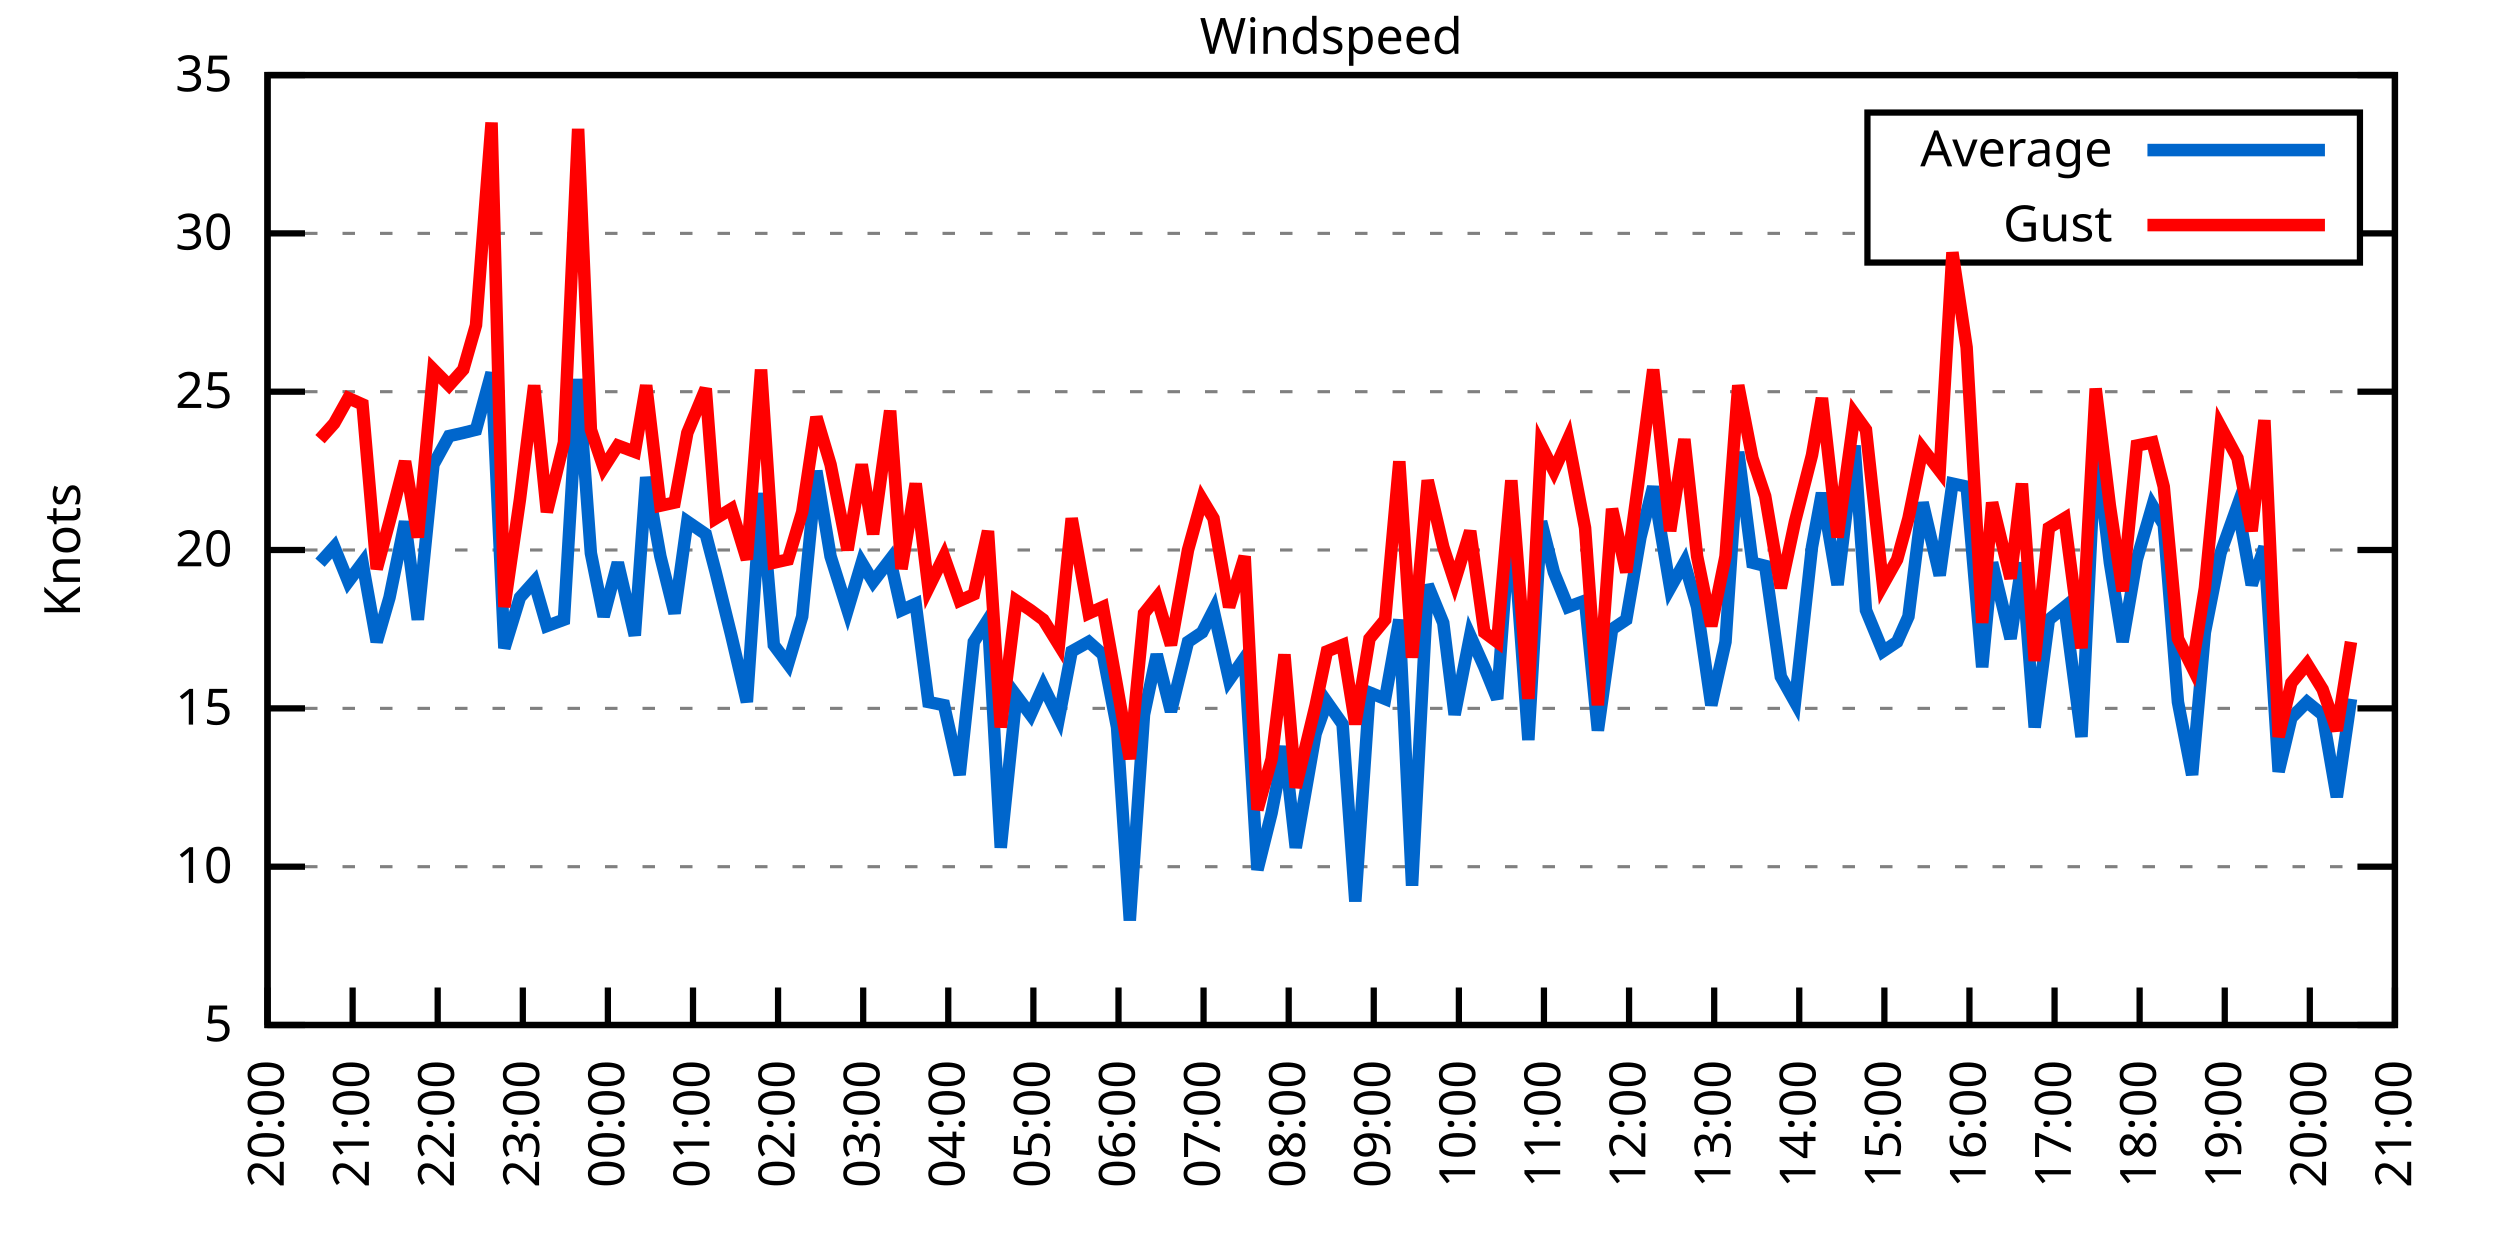
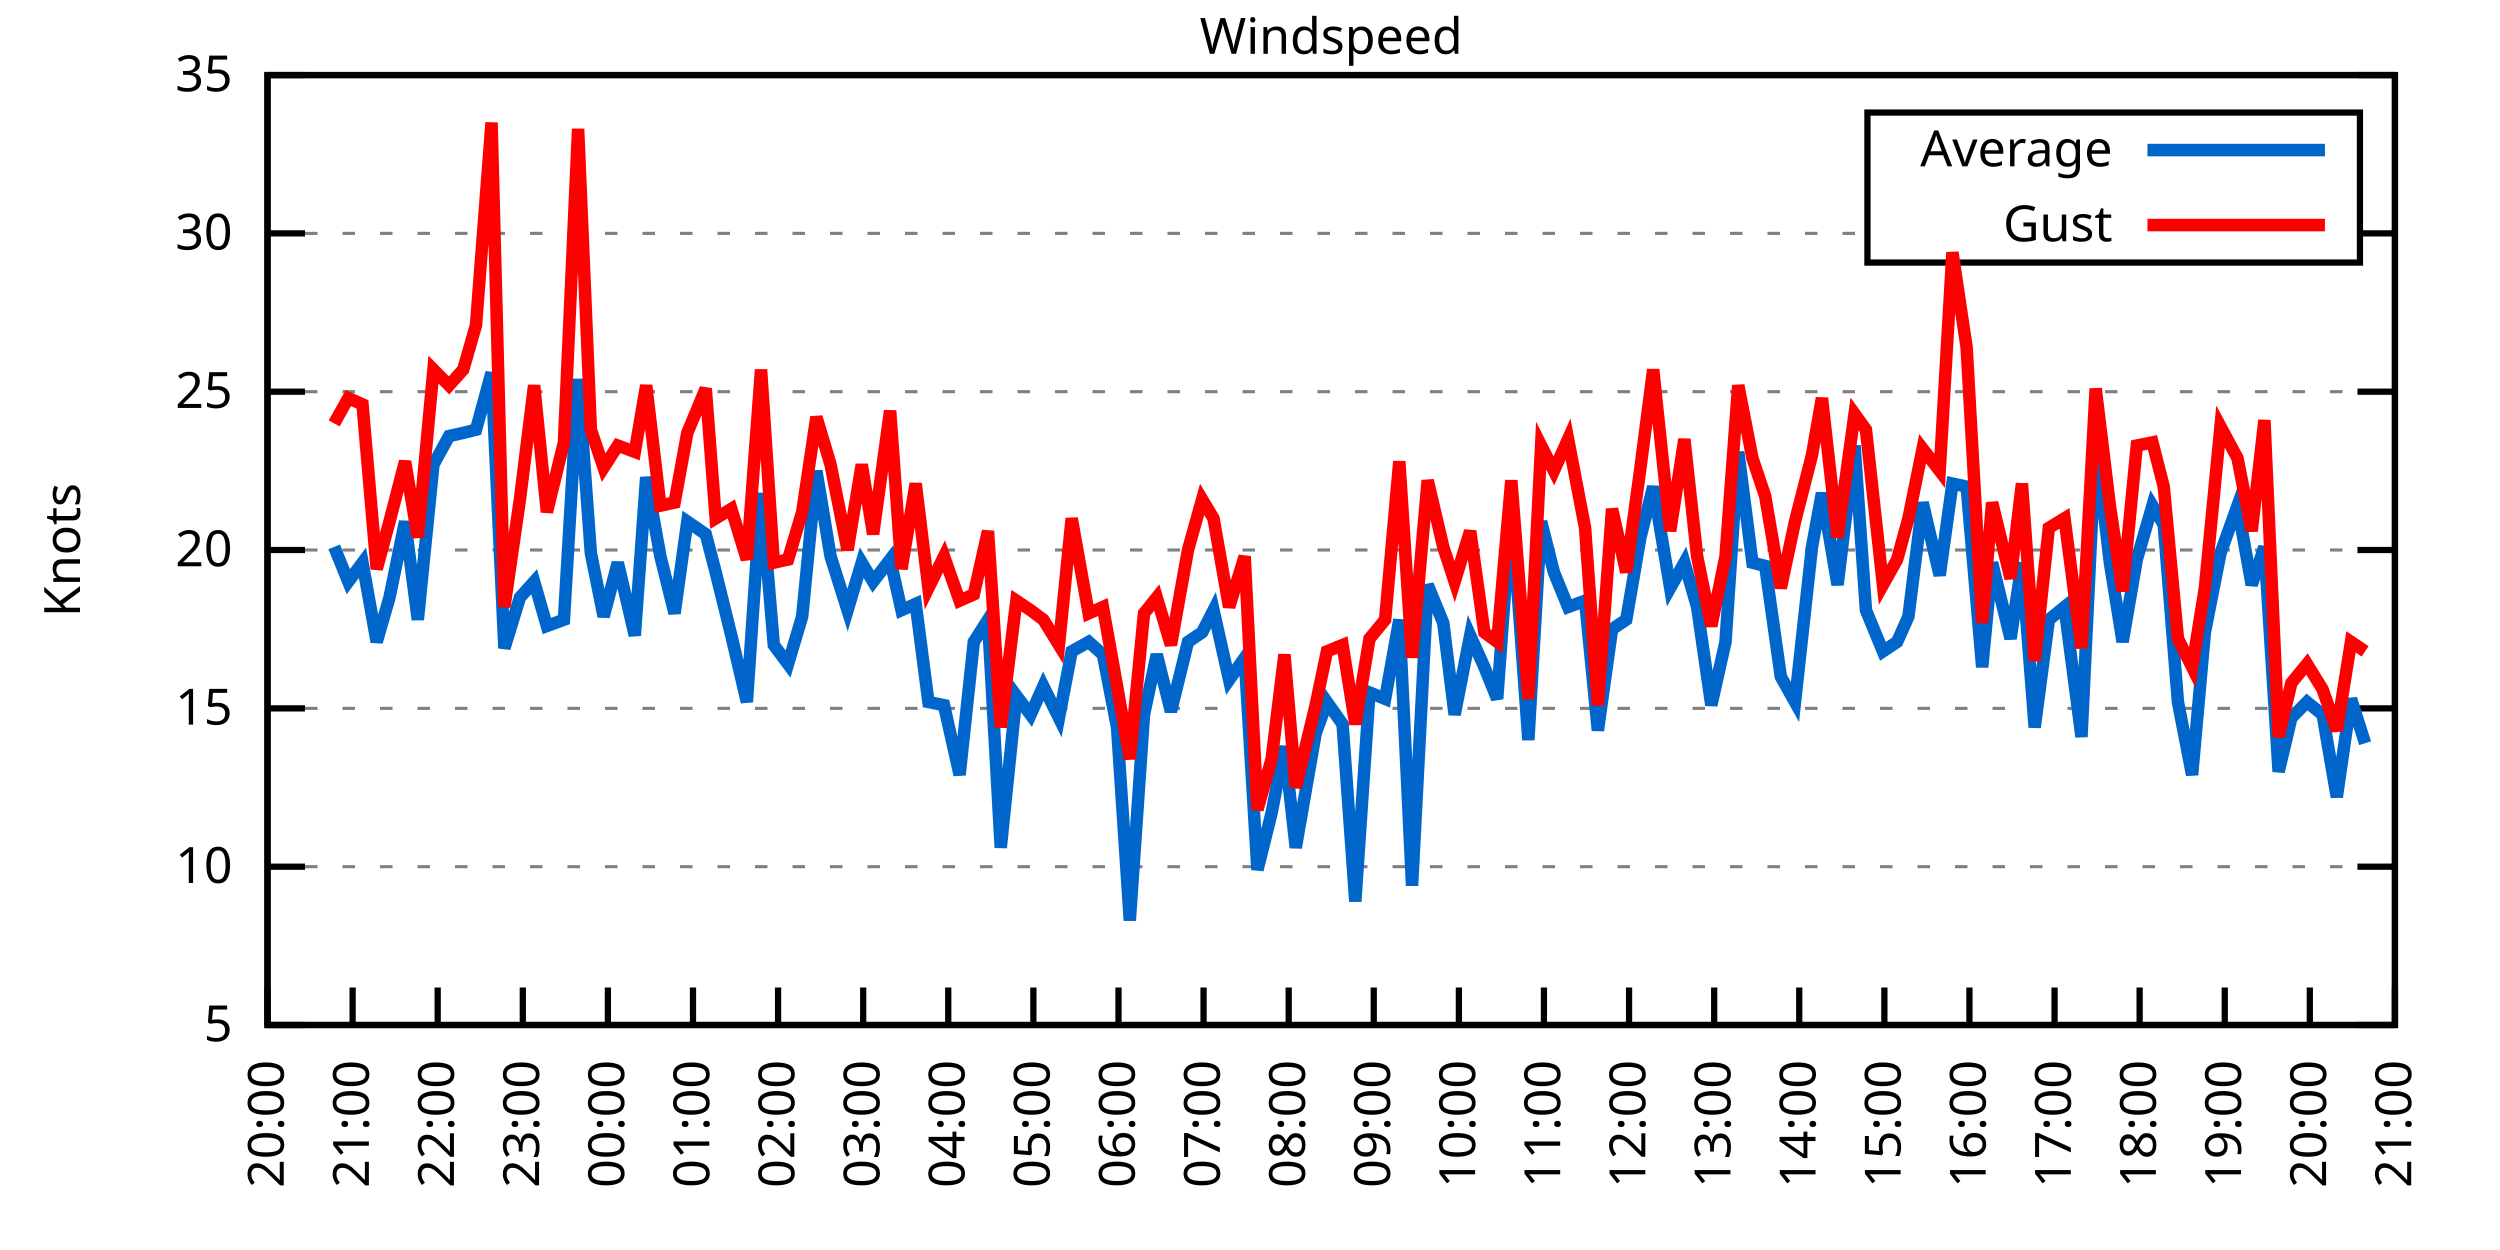
<svg xmlns="http://www.w3.org/2000/svg" xmlns:xlink="http://www.w3.org/1999/xlink" width="400" height="200" viewBox="0 0 400 200">
  <g id="gnuplot_canvas">
    <rect x="0" y="0" width="400" height="200" fill="none" />
    <defs>
      <circle id="gpDot" r="0.5" stroke-width="0.5" stroke="currentColor" />
      <path id="gpPt0" stroke-width="0.333" stroke="currentColor" d="M-1,0 h2 M0,-1 v2" />
      <path id="gpPt1" stroke-width="0.333" stroke="currentColor" d="M-1,-1 L1,1 M1,-1 L-1,1" />
      <path id="gpPt2" stroke-width="0.333" stroke="currentColor" d="M-1,0 L1,0 M0,-1 L0,1 M-1,-1 L1,1 M-1,1 L1,-1" />
      <rect id="gpPt3" stroke-width="0.333" stroke="currentColor" x="-1" y="-1" width="2" height="2" />
      <rect id="gpPt4" stroke-width="0.333" stroke="currentColor" fill="currentColor" x="-1" y="-1" width="2" height="2" />
      <circle id="gpPt5" stroke-width="0.333" stroke="currentColor" cx="0" cy="0" r="1" />
      <use xlink:href="#gpPt5" id="gpPt6" fill="currentColor" stroke="none" />
      <path id="gpPt7" stroke-width="0.333" stroke="currentColor" d="M0,-1.33 L-1.33,0.67 L1.33,0.67 z" />
      <use xlink:href="#gpPt7" id="gpPt8" fill="currentColor" stroke="none" />
      <use xlink:href="#gpPt7" id="gpPt9" stroke="currentColor" transform="rotate(180)" />
      <use xlink:href="#gpPt9" id="gpPt10" fill="currentColor" stroke="none" />
      <use xlink:href="#gpPt3" id="gpPt11" stroke="currentColor" transform="rotate(45)" />
      <use xlink:href="#gpPt11" id="gpPt12" fill="currentColor" stroke="none" />
      <path id="gpPt13" stroke-width="0.333" stroke="currentColor" d="M0,1.330 L1.265,0.411 L0.782,-1.067 L-0.782,-1.076 L-1.265,0.411 z" />
      <use xlink:href="#gpPt13" id="gpPt14" fill="currentColor" stroke="none" />
      <filter id="textbox" filterUnits="objectBoundingBox" x="0" y="0" height="1" width="1">
        <feFlood flood-color="white" flood-opacity="1" result="bgnd" />
        <feComposite in="SourceGraphic" in2="bgnd" operator="atop" />
      </filter>
      <filter id="greybox" filterUnits="objectBoundingBox" x="0" y="0" height="1" width="1">
        <feFlood flood-color="lightgrey" flood-opacity="1" result="grey" />
        <feComposite in="SourceGraphic" in2="grey" operator="atop" />
      </filter>
    </defs>
    <g fill="none" color="white" stroke="currentColor" stroke-width="1.00" stroke-linecap="butt" stroke-linejoin="miter">
</g>
    <g fill="none" color="black" stroke="currentColor" stroke-width="1.00" stroke-linecap="butt" stroke-linejoin="miter">
      <g stroke="none" shape-rendering="crispEdges">
        <polygon fill="rgb(255, 255, 255)" points="42.80,164.00 383.18,164.00 383.18,12.02 42.80,12.02 " />
      </g>
    </g>
    <g fill="none" color="black" stroke="currentColor" stroke-width="1.00" stroke-linecap="butt" stroke-linejoin="miter">
</g>
    <g fill="none" color="black" stroke="black" stroke-width="0.50" stroke-linecap="butt" stroke-linejoin="miter">
</g>
    <g fill="none" color="gray" stroke="currentColor" stroke-width="0.50" stroke-linecap="butt" stroke-linejoin="miter">
      <path stroke="gray" stroke-dasharray="2,4" class="gridline" d="M42.80,164.00 L383.19,164.00  " />
    </g>
    <g fill="none" color="gray" stroke="gray" stroke-width="1.00" stroke-linecap="butt" stroke-linejoin="miter">
</g>
    <g fill="none" color="black" stroke="currentColor" stroke-width="1.00" stroke-linecap="butt" stroke-linejoin="miter">
      <path stroke="black" d="M42.80,164.00 L48.80,164.00 M383.19,164.00 L377.19,164.00  " />
      <g transform="translate(37.20,166.60)" stroke="none" fill="black" font-family="Sans" font-size="8.00" text-anchor="end">
        <text>
          <tspan font-family="Sans"> 5</tspan>
        </text>
      </g>
    </g>
    <g fill="none" color="black" stroke="currentColor" stroke-width="1.00" stroke-linecap="butt" stroke-linejoin="miter">
</g>
    <g fill="none" color="black" stroke="black" stroke-width="0.50" stroke-linecap="butt" stroke-linejoin="miter">
</g>
    <g fill="none" color="gray" stroke="currentColor" stroke-width="0.50" stroke-linecap="butt" stroke-linejoin="miter">
      <path stroke="gray" stroke-dasharray="2,4" class="gridline" d="M42.80,138.67 L383.19,138.67  " />
    </g>
    <g fill="none" color="gray" stroke="gray" stroke-width="1.00" stroke-linecap="butt" stroke-linejoin="miter">
</g>
    <g fill="none" color="black" stroke="currentColor" stroke-width="1.00" stroke-linecap="butt" stroke-linejoin="miter">
      <path stroke="black" d="M42.80,138.67 L48.80,138.67 M383.19,138.67 L377.19,138.67  " />
      <g transform="translate(37.20,141.27)" stroke="none" fill="black" font-family="Sans" font-size="8.00" text-anchor="end">
        <text>
          <tspan font-family="Sans"> 10</tspan>
        </text>
      </g>
    </g>
    <g fill="none" color="black" stroke="currentColor" stroke-width="1.00" stroke-linecap="butt" stroke-linejoin="miter">
</g>
    <g fill="none" color="black" stroke="black" stroke-width="0.50" stroke-linecap="butt" stroke-linejoin="miter">
</g>
    <g fill="none" color="gray" stroke="currentColor" stroke-width="0.50" stroke-linecap="butt" stroke-linejoin="miter">
      <path stroke="gray" stroke-dasharray="2,4" class="gridline" d="M42.80,113.34 L383.19,113.34  " />
    </g>
    <g fill="none" color="gray" stroke="gray" stroke-width="1.00" stroke-linecap="butt" stroke-linejoin="miter">
</g>
    <g fill="none" color="black" stroke="currentColor" stroke-width="1.00" stroke-linecap="butt" stroke-linejoin="miter">
      <path stroke="black" d="M42.80,113.34 L48.80,113.34 M383.19,113.34 L377.19,113.34  " />
      <g transform="translate(37.20,115.94)" stroke="none" fill="black" font-family="Sans" font-size="8.00" text-anchor="end">
        <text>
          <tspan font-family="Sans"> 15</tspan>
        </text>
      </g>
    </g>
    <g fill="none" color="black" stroke="currentColor" stroke-width="1.00" stroke-linecap="butt" stroke-linejoin="miter">
</g>
    <g fill="none" color="black" stroke="black" stroke-width="0.50" stroke-linecap="butt" stroke-linejoin="miter">
</g>
    <g fill="none" color="gray" stroke="currentColor" stroke-width="0.50" stroke-linecap="butt" stroke-linejoin="miter">
      <path stroke="gray" stroke-dasharray="2,4" class="gridline" d="M42.80,88.00 L383.19,88.00  " />
    </g>
    <g fill="none" color="gray" stroke="gray" stroke-width="1.00" stroke-linecap="butt" stroke-linejoin="miter">
</g>
    <g fill="none" color="black" stroke="currentColor" stroke-width="1.00" stroke-linecap="butt" stroke-linejoin="miter">
      <path stroke="black" d="M42.80,88.00 L48.80,88.00 M383.19,88.00 L377.19,88.00  " />
      <g transform="translate(37.20,90.60)" stroke="none" fill="black" font-family="Sans" font-size="8.00" text-anchor="end">
        <text>
          <tspan font-family="Sans"> 20</tspan>
        </text>
      </g>
    </g>
    <g fill="none" color="black" stroke="currentColor" stroke-width="1.00" stroke-linecap="butt" stroke-linejoin="miter">
</g>
    <g fill="none" color="black" stroke="black" stroke-width="0.50" stroke-linecap="butt" stroke-linejoin="miter">
</g>
    <g fill="none" color="gray" stroke="currentColor" stroke-width="0.50" stroke-linecap="butt" stroke-linejoin="miter">
      <path stroke="gray" stroke-dasharray="2,4" class="gridline" d="M42.80,62.67 L383.19,62.67  " />
    </g>
    <g fill="none" color="gray" stroke="gray" stroke-width="1.00" stroke-linecap="butt" stroke-linejoin="miter">
</g>
    <g fill="none" color="black" stroke="currentColor" stroke-width="1.00" stroke-linecap="butt" stroke-linejoin="miter">
      <path stroke="black" d="M42.80,62.67 L48.80,62.67 M383.19,62.67 L377.19,62.67  " />
      <g transform="translate(37.20,65.27)" stroke="none" fill="black" font-family="Sans" font-size="8.00" text-anchor="end">
        <text>
          <tspan font-family="Sans"> 25</tspan>
        </text>
      </g>
    </g>
    <g fill="none" color="black" stroke="currentColor" stroke-width="1.00" stroke-linecap="butt" stroke-linejoin="miter">
</g>
    <g fill="none" color="black" stroke="black" stroke-width="0.50" stroke-linecap="butt" stroke-linejoin="miter">
</g>
    <g fill="none" color="gray" stroke="currentColor" stroke-width="0.50" stroke-linecap="butt" stroke-linejoin="miter">
      <path stroke="gray" stroke-dasharray="2,4" class="gridline" d="M42.80,37.34 L298.79,37.34 M377.59,37.34 L383.19,37.34  " />
    </g>
    <g fill="none" color="gray" stroke="gray" stroke-width="1.00" stroke-linecap="butt" stroke-linejoin="miter">
</g>
    <g fill="none" color="black" stroke="currentColor" stroke-width="1.00" stroke-linecap="butt" stroke-linejoin="miter">
      <path stroke="black" d="M42.80,37.34 L48.80,37.34 M383.19,37.34 L377.19,37.34  " />
      <g transform="translate(37.20,39.94)" stroke="none" fill="black" font-family="Sans" font-size="8.00" text-anchor="end">
        <text>
          <tspan font-family="Sans"> 30</tspan>
        </text>
      </g>
    </g>
    <g fill="none" color="black" stroke="currentColor" stroke-width="1.00" stroke-linecap="butt" stroke-linejoin="miter">
</g>
    <g fill="none" color="black" stroke="black" stroke-width="0.50" stroke-linecap="butt" stroke-linejoin="miter">
</g>
    <g fill="none" color="gray" stroke="currentColor" stroke-width="0.50" stroke-linecap="butt" stroke-linejoin="miter">
      <path stroke="gray" stroke-dasharray="2,4" class="gridline" d="M42.80,12.01 L383.19,12.01  " />
    </g>
    <g fill="none" color="gray" stroke="gray" stroke-width="1.00" stroke-linecap="butt" stroke-linejoin="miter">
</g>
    <g fill="none" color="black" stroke="currentColor" stroke-width="1.00" stroke-linecap="butt" stroke-linejoin="miter">
      <path stroke="black" d="M42.80,12.01 L48.80,12.01 M383.19,12.01 L377.19,12.01  " />
      <g transform="translate(37.20,14.61)" stroke="none" fill="black" font-family="Sans" font-size="8.00" text-anchor="end">
        <text>
          <tspan font-family="Sans"> 35</tspan>
        </text>
      </g>
    </g>
    <g fill="none" color="black" stroke="currentColor" stroke-width="1.00" stroke-linecap="butt" stroke-linejoin="miter">
      <path stroke="black" d="M42.80,164.00 L42.80,158.00  " />
      <g transform="translate(45.40,169.60) rotate(270.00)" stroke="none" fill="black" font-family="Sans" font-size="8.00" text-anchor="end">
        <text>
          <tspan font-family="Sans">20:00</tspan>
        </text>
      </g>
    </g>
    <g fill="none" color="black" stroke="currentColor" stroke-width="1.00" stroke-linecap="butt" stroke-linejoin="miter">
      <path stroke="black" d="M56.42,164.00 L56.42,158.00  " />
      <g transform="translate(59.02,169.60) rotate(270.00)" stroke="none" fill="black" font-family="Sans" font-size="8.00" text-anchor="end">
        <text>
          <tspan font-family="Sans">21:00</tspan>
        </text>
      </g>
    </g>
    <g fill="none" color="black" stroke="currentColor" stroke-width="1.00" stroke-linecap="butt" stroke-linejoin="miter">
      <path stroke="black" d="M70.03,164.00 L70.03,158.00  " />
      <g transform="translate(72.63,169.60) rotate(270.00)" stroke="none" fill="black" font-family="Sans" font-size="8.00" text-anchor="end">
        <text>
          <tspan font-family="Sans">22:00</tspan>
        </text>
      </g>
    </g>
    <g fill="none" color="black" stroke="currentColor" stroke-width="1.00" stroke-linecap="butt" stroke-linejoin="miter">
      <path stroke="black" d="M83.65,164.00 L83.65,158.00  " />
      <g transform="translate(86.25,169.60) rotate(270.00)" stroke="none" fill="black" font-family="Sans" font-size="8.00" text-anchor="end">
        <text>
          <tspan font-family="Sans">23:00</tspan>
        </text>
      </g>
    </g>
    <g fill="none" color="black" stroke="currentColor" stroke-width="1.00" stroke-linecap="butt" stroke-linejoin="miter">
      <path stroke="black" d="M97.26,164.00 L97.26,158.00  " />
      <g transform="translate(99.86,169.60) rotate(270.00)" stroke="none" fill="black" font-family="Sans" font-size="8.00" text-anchor="end">
        <text>
          <tspan font-family="Sans">00:00</tspan>
        </text>
      </g>
    </g>
    <g fill="none" color="black" stroke="currentColor" stroke-width="1.00" stroke-linecap="butt" stroke-linejoin="miter">
      <path stroke="black" d="M110.88,164.00 L110.88,158.00  " />
      <g transform="translate(113.48,169.60) rotate(270.00)" stroke="none" fill="black" font-family="Sans" font-size="8.00" text-anchor="end">
        <text>
          <tspan font-family="Sans">01:00</tspan>
        </text>
      </g>
    </g>
    <g fill="none" color="black" stroke="currentColor" stroke-width="1.00" stroke-linecap="butt" stroke-linejoin="miter">
      <path stroke="black" d="M124.49,164.00 L124.49,158.00  " />
      <g transform="translate(127.09,169.60) rotate(270.00)" stroke="none" fill="black" font-family="Sans" font-size="8.00" text-anchor="end">
        <text>
          <tspan font-family="Sans">02:00</tspan>
        </text>
      </g>
    </g>
    <g fill="none" color="black" stroke="currentColor" stroke-width="1.00" stroke-linecap="butt" stroke-linejoin="miter">
      <path stroke="black" d="M138.11,164.00 L138.11,158.00  " />
      <g transform="translate(140.71,169.60) rotate(270.00)" stroke="none" fill="black" font-family="Sans" font-size="8.00" text-anchor="end">
        <text>
          <tspan font-family="Sans">03:00</tspan>
        </text>
      </g>
    </g>
    <g fill="none" color="black" stroke="currentColor" stroke-width="1.00" stroke-linecap="butt" stroke-linejoin="miter">
      <path stroke="black" d="M151.72,164.00 L151.72,158.00  " />
      <g transform="translate(154.32,169.60) rotate(270.00)" stroke="none" fill="black" font-family="Sans" font-size="8.00" text-anchor="end">
        <text>
          <tspan font-family="Sans">04:00</tspan>
        </text>
      </g>
    </g>
    <g fill="none" color="black" stroke="currentColor" stroke-width="1.00" stroke-linecap="butt" stroke-linejoin="miter">
      <path stroke="black" d="M165.34,164.00 L165.34,158.00  " />
      <g transform="translate(167.94,169.60) rotate(270.00)" stroke="none" fill="black" font-family="Sans" font-size="8.00" text-anchor="end">
        <text>
          <tspan font-family="Sans">05:00</tspan>
        </text>
      </g>
    </g>
    <g fill="none" color="black" stroke="currentColor" stroke-width="1.00" stroke-linecap="butt" stroke-linejoin="miter">
      <path stroke="black" d="M178.96,164.00 L178.96,158.00  " />
      <g transform="translate(181.56,169.60) rotate(270.00)" stroke="none" fill="black" font-family="Sans" font-size="8.00" text-anchor="end">
        <text>
          <tspan font-family="Sans">06:00</tspan>
        </text>
      </g>
    </g>
    <g fill="none" color="black" stroke="currentColor" stroke-width="1.00" stroke-linecap="butt" stroke-linejoin="miter">
      <path stroke="black" d="M192.57,164.00 L192.57,158.00  " />
      <g transform="translate(195.17,169.60) rotate(270.00)" stroke="none" fill="black" font-family="Sans" font-size="8.00" text-anchor="end">
        <text>
          <tspan font-family="Sans">07:00</tspan>
        </text>
      </g>
    </g>
    <g fill="none" color="black" stroke="currentColor" stroke-width="1.00" stroke-linecap="butt" stroke-linejoin="miter">
      <path stroke="black" d="M206.19,164.00 L206.19,158.00  " />
      <g transform="translate(208.79,169.60) rotate(270.00)" stroke="none" fill="black" font-family="Sans" font-size="8.00" text-anchor="end">
        <text>
          <tspan font-family="Sans">08:00</tspan>
        </text>
      </g>
    </g>
    <g fill="none" color="black" stroke="currentColor" stroke-width="1.00" stroke-linecap="butt" stroke-linejoin="miter">
      <path stroke="black" d="M219.80,164.00 L219.80,158.00  " />
      <g transform="translate(222.40,169.60) rotate(270.00)" stroke="none" fill="black" font-family="Sans" font-size="8.00" text-anchor="end">
        <text>
          <tspan font-family="Sans">09:00</tspan>
        </text>
      </g>
    </g>
    <g fill="none" color="black" stroke="currentColor" stroke-width="1.00" stroke-linecap="butt" stroke-linejoin="miter">
      <path stroke="black" d="M233.42,164.00 L233.42,158.00  " />
      <g transform="translate(236.02,169.60) rotate(270.00)" stroke="none" fill="black" font-family="Sans" font-size="8.00" text-anchor="end">
        <text>
          <tspan font-family="Sans">10:00</tspan>
        </text>
      </g>
    </g>
    <g fill="none" color="black" stroke="currentColor" stroke-width="1.00" stroke-linecap="butt" stroke-linejoin="miter">
      <path stroke="black" d="M247.03,164.00 L247.03,158.00  " />
      <g transform="translate(249.63,169.60) rotate(270.00)" stroke="none" fill="black" font-family="Sans" font-size="8.00" text-anchor="end">
        <text>
          <tspan font-family="Sans">11:00</tspan>
        </text>
      </g>
    </g>
    <g fill="none" color="black" stroke="currentColor" stroke-width="1.00" stroke-linecap="butt" stroke-linejoin="miter">
      <path stroke="black" d="M260.65,164.00 L260.65,158.00  " />
      <g transform="translate(263.25,169.60) rotate(270.00)" stroke="none" fill="black" font-family="Sans" font-size="8.00" text-anchor="end">
        <text>
          <tspan font-family="Sans">12:00</tspan>
        </text>
      </g>
    </g>
    <g fill="none" color="black" stroke="currentColor" stroke-width="1.00" stroke-linecap="butt" stroke-linejoin="miter">
      <path stroke="black" d="M274.27,164.00 L274.27,158.00  " />
      <g transform="translate(276.87,169.60) rotate(270.00)" stroke="none" fill="black" font-family="Sans" font-size="8.00" text-anchor="end">
        <text>
          <tspan font-family="Sans">13:00</tspan>
        </text>
      </g>
    </g>
    <g fill="none" color="black" stroke="currentColor" stroke-width="1.00" stroke-linecap="butt" stroke-linejoin="miter">
      <path stroke="black" d="M287.88,164.00 L287.88,158.00  " />
      <g transform="translate(290.48,169.60) rotate(270.00)" stroke="none" fill="black" font-family="Sans" font-size="8.00" text-anchor="end">
        <text>
          <tspan font-family="Sans">14:00</tspan>
        </text>
      </g>
    </g>
    <g fill="none" color="black" stroke="currentColor" stroke-width="1.00" stroke-linecap="butt" stroke-linejoin="miter">
      <path stroke="black" d="M301.50,164.00 L301.50,158.00  " />
      <g transform="translate(304.10,169.60) rotate(270.00)" stroke="none" fill="black" font-family="Sans" font-size="8.00" text-anchor="end">
        <text>
          <tspan font-family="Sans">15:00</tspan>
        </text>
      </g>
    </g>
    <g fill="none" color="black" stroke="currentColor" stroke-width="1.00" stroke-linecap="butt" stroke-linejoin="miter">
      <path stroke="black" d="M315.11,164.00 L315.11,158.00  " />
      <g transform="translate(317.71,169.60) rotate(270.00)" stroke="none" fill="black" font-family="Sans" font-size="8.00" text-anchor="end">
        <text>
          <tspan font-family="Sans">16:00</tspan>
        </text>
      </g>
    </g>
    <g fill="none" color="black" stroke="currentColor" stroke-width="1.00" stroke-linecap="butt" stroke-linejoin="miter">
      <path stroke="black" d="M328.73,164.00 L328.73,158.00  " />
      <g transform="translate(331.33,169.60) rotate(270.00)" stroke="none" fill="black" font-family="Sans" font-size="8.00" text-anchor="end">
        <text>
          <tspan font-family="Sans">17:00</tspan>
        </text>
      </g>
    </g>
    <g fill="none" color="black" stroke="currentColor" stroke-width="1.00" stroke-linecap="butt" stroke-linejoin="miter">
      <path stroke="black" d="M342.34,164.00 L342.34,158.00  " />
      <g transform="translate(344.94,169.60) rotate(270.00)" stroke="none" fill="black" font-family="Sans" font-size="8.00" text-anchor="end">
        <text>
          <tspan font-family="Sans">18:00</tspan>
        </text>
      </g>
    </g>
    <g fill="none" color="black" stroke="currentColor" stroke-width="1.00" stroke-linecap="butt" stroke-linejoin="miter">
      <path stroke="black" d="M355.96,164.00 L355.96,158.00  " />
      <g transform="translate(358.56,169.60) rotate(270.00)" stroke="none" fill="black" font-family="Sans" font-size="8.00" text-anchor="end">
        <text>
          <tspan font-family="Sans">19:00</tspan>
        </text>
      </g>
    </g>
    <g fill="none" color="black" stroke="currentColor" stroke-width="1.00" stroke-linecap="butt" stroke-linejoin="miter">
      <path stroke="black" d="M369.57,164.00 L369.57,158.00  " />
      <g transform="translate(372.17,169.60) rotate(270.00)" stroke="none" fill="black" font-family="Sans" font-size="8.00" text-anchor="end">
        <text>
          <tspan font-family="Sans">20:00</tspan>
        </text>
      </g>
    </g>
    <g fill="none" color="black" stroke="currentColor" stroke-width="1.00" stroke-linecap="butt" stroke-linejoin="miter">
      <path stroke="black" d="M383.19,164.00 L383.19,158.00  " />
      <g transform="translate(385.79,169.60) rotate(270.00)" stroke="none" fill="black" font-family="Sans" font-size="8.00" text-anchor="end">
        <text>
          <tspan font-family="Sans">21:00</tspan>
        </text>
      </g>
    </g>
    <g fill="none" color="black" stroke="currentColor" stroke-width="1.00" stroke-linecap="butt" stroke-linejoin="miter">
</g>
    <g fill="none" color="black" stroke="currentColor" stroke-width="1.00" stroke-linecap="butt" stroke-linejoin="miter">
      <path stroke="black" d="M42.80,12.01 L42.80,164.00 L383.19,164.00 L383.19,12.01 L42.80,12.01 Z  " />
    </g>
    <g fill="none" color="black" stroke="currentColor" stroke-width="1.00" stroke-linecap="butt" stroke-linejoin="miter">
</g>
    <g fill="none" color="black" stroke="currentColor" stroke-width="1.00" stroke-linecap="butt" stroke-linejoin="miter">
      <path stroke="black" d="M298.79,42.01 L298.79,18.01 L377.59,18.01 L377.59,42.01 L298.79,42.01 Z  " />
    </g>
    <g id="Windspeed_plot_1">
      <g fill="none" color="white" stroke="black" stroke-width="2.00" stroke-linecap="butt" stroke-linejoin="miter">
</g>
      <g fill="none" color="black" stroke="currentColor" stroke-width="2.00" stroke-linecap="butt" stroke-linejoin="miter">
        <g transform="translate(337.99,26.61)" stroke="none" fill="black" font-family="Sans" font-size="8.00" text-anchor="end">
          <text>
            <tspan font-family="Sans">Average</tspan>
          </text>
        </g>
      </g>
      <g fill="none" color="black" stroke="currentColor" stroke-width="2.00" stroke-linecap="butt" stroke-linejoin="miter">
-         <path stroke="rgb(  0, 102, 204)" d="M343.59,24.01 L371.99,24.01 M51.20,90.03 L53.47,87.50 L55.73,93.07 L58.00,90.03 L60.27,102.70 L62.32,95.60   L64.81,83.45 L66.85,99.15 L69.35,74.33 L71.85,69.77 L74.12,69.26 L76.16,68.75 L78.65,59.63 L80.70,103.71   L83.19,95.60 L85.46,93.07 L87.50,100.16 L90.23,99.15 L92.50,60.65 L94.54,88.51 L96.58,98.64 L98.85,90.03   L101.57,101.68 L103.39,76.35 L105.66,89.02 L107.93,98.14 L109.97,83.45 L112.92,85.47 L114.51,91.55 L117.01,101.68   L119.50,112.32 L121.77,78.89 L123.81,103.20 L126.08,106.24 L128.35,98.64 L130.62,75.34 L132.89,89.02 L135.61,97.63   L137.88,90.03 L139.70,93.07 L142.42,89.52 L144.24,97.63 L146.51,96.62 L148.55,112.32 L151.04,112.83 L153.54,123.98   L155.81,102.70 L158.08,99.15 L160.12,135.63 L162.62,111.31 L164.89,114.35 L166.93,109.79 L169.43,114.86 L171.47,104.22   L174.19,102.70 L176.46,104.72 L178.73,116.38 L180.77,147.28 L183.04,114.35 L185.08,104.72 L187.35,113.84 L190.08,102.70   L192.34,101.18 L194.16,97.63 L196.66,108.78 L199.15,105.23 L201.19,139.17 L203.46,130.06 L205.51,119.42 L207.32,135.63   L210.50,117.39 L212.31,112.32 L214.81,115.87 L216.85,144.24 L219.12,110.80 L221.62,111.82 L223.89,99.15 L225.93,141.71   L228.43,93.58 L230.92,99.66 L232.74,114.35 L235.23,101.68 L237.50,106.75 L239.55,111.82 L241.81,80.91 L244.54,118.40   L246.58,83.45 L248.62,91.55 L250.89,97.12 L253.61,96.11 L255.66,116.88 L257.93,100.67 L260.20,99.15 L262.47,85.98   L264.51,77.87 L267.23,94.08 L269.50,90.03 L271.54,97.12 L273.81,112.83 L276.08,102.70 L278.12,72.30 L280.39,90.03   L282.43,90.54 L284.93,108.27 L287.20,112.32 L289.92,87.50 L291.51,78.89 L294.01,93.58 L296.73,71.29 L298.55,97.63   L301.27,104.22 L303.54,102.70 L305.35,98.64 L307.62,80.41 L310.35,92.06 L312.39,77.37 L314.66,77.87 L317.15,106.75   L318.74,90.03 L321.69,102.19 L323.51,90.03 L325.55,116.38 L327.82,99.15 L330.32,97.12 L333.04,117.90 L335.31,70.78   L337.58,90.03 L339.62,102.70 L341.89,89.52 L344.39,80.91 L346.20,83.95 L348.47,112.32 L350.74,123.98 L352.78,101.18   L355.28,88.51 L358.00,80.91 L360.27,93.58 L362.31,87.50 L364.58,123.47 L366.62,114.86 L369.12,112.32 L371.62,114.35   L373.89,127.52 L376.16,111.82  " />
+         <path stroke="rgb(  0, 102, 204)" d="M343.59,24.01 L371.99,24.01 M53.47,87.50 L55.73,93.07 L58.00,90.03 L60.27,102.70 L62.32,95.60 L64.81,83.45   L66.85,99.15 L69.35,74.33 L71.85,69.77 L74.12,69.26 L76.16,68.75 L78.65,59.63 L80.70,103.71 L83.19,95.60   L85.46,93.07 L87.50,100.16 L90.23,99.15 L92.50,60.65 L94.54,88.51 L96.58,98.64 L98.85,90.03 L101.57,101.68   L103.39,76.35 L105.66,89.02 L107.93,98.14 L109.97,83.45 L112.92,85.47 L114.51,91.55 L117.01,101.68 L119.50,112.32   L121.77,78.89 L123.81,103.20 L126.08,106.24 L128.35,98.64 L130.62,75.34 L132.89,89.02 L135.61,97.63 L137.88,90.03   L139.70,93.07 L142.42,89.52 L144.24,97.63 L146.51,96.62 L148.55,112.32 L151.04,112.83 L153.54,123.98 L155.81,102.70   L158.08,99.15 L160.12,135.63 L162.62,111.31 L164.89,114.35 L166.93,109.79 L169.43,114.86 L171.47,104.22 L174.19,102.70   L176.46,104.72 L178.73,116.38 L180.77,147.28 L183.04,114.35 L185.08,104.72 L187.35,113.84 L190.08,102.70 L192.34,101.18   L194.16,97.63 L196.66,108.78 L199.15,105.23 L201.19,139.17 L203.46,130.06 L205.51,119.42 L207.32,135.63 L210.50,117.39   L212.31,112.32 L214.81,115.87 L216.85,144.24 L219.12,110.80 L221.62,111.82 L223.89,99.15 L225.93,141.71 L228.43,93.58   L230.92,99.66 L232.74,114.35 L235.23,101.68 L237.50,106.75 L239.55,111.82 L241.81,80.91 L244.54,118.40 L246.58,83.45   L248.62,91.55 L250.89,97.12 L253.61,96.11 L255.66,116.88 L257.93,100.67 L260.20,99.15 L262.47,85.98 L264.51,77.87   L267.23,94.08 L269.50,90.03 L271.54,97.12 L273.81,112.83 L276.08,102.70 L278.12,72.30 L280.39,90.03 L282.43,90.54   L284.93,108.27 L287.20,112.32 L289.92,87.50 L291.51,78.89 L294.01,93.58 L296.73,71.29 L298.55,97.63 L301.27,104.22   L303.54,102.70 L305.35,98.64 L307.62,80.41 L310.35,92.06 L312.39,77.37 L314.66,77.87 L317.15,106.75 L318.74,90.03   L321.69,102.19 L323.51,90.03 L325.55,116.38 L327.82,99.15 L330.32,97.12 L333.04,117.90 L335.31,70.78 L337.58,90.03   L339.62,102.70 L341.89,89.52 L344.39,80.91 L346.20,83.95 L348.47,112.32 L350.74,123.98 L352.78,101.18 L355.28,88.51   L358.00,80.91 L360.27,93.58 L362.31,87.50 L364.58,123.47 L366.62,114.86 L369.12,112.32 L371.62,114.35 L373.89,127.52   L376.16,111.82 L378.42,118.91  " />
      </g>
    </g>
    <g id="Windspeed_plot_2">
      <g fill="none" color="black" stroke="currentColor" stroke-width="2.00" stroke-linecap="butt" stroke-linejoin="miter">
        <g transform="translate(337.99,38.61)" stroke="none" fill="black" font-family="Sans" font-size="8.00" text-anchor="end">
          <text>
            <tspan font-family="Sans">Gust</tspan>
          </text>
        </g>
      </g>
      <g fill="none" color="black" stroke="currentColor" stroke-width="2.00" stroke-linecap="butt" stroke-linejoin="miter">
-         <path stroke="rgb(255,   0,   0)" d="M343.59,36.01 L371.99,36.01 M51.20,70.27 L53.47,67.74 L55.73,63.69 L58.00,64.70 L60.27,91.04 L62.32,83.45   L64.81,73.82 L66.85,85.98 L69.35,59.13 L71.85,61.66 L74.12,59.13 L76.16,52.03 L78.65,19.61 L80.70,97.12   L83.19,79.90 L85.46,61.66 L87.50,81.93 L90.23,70.78 L92.50,20.62 L94.54,68.75 L96.58,74.83 L98.85,71.29   L101.57,72.30 L103.39,61.66 L105.66,80.91 L107.93,80.41 L109.97,69.26 L112.92,62.17 L114.51,82.94 L117.01,81.42   L119.50,89.52 L121.77,59.13 L123.81,90.03 L126.08,89.52 L128.35,81.93 L130.62,66.73 L132.89,74.33 L135.61,88.00   L137.88,74.33 L139.70,85.47 L142.42,65.71 L144.24,91.04 L146.51,77.37 L148.55,94.08 L151.04,89.02 L153.54,96.11   L155.81,95.10 L158.08,84.97 L160.12,116.38 L162.62,96.11 L164.89,97.63 L166.93,99.15 L169.43,103.20 L171.47,82.94   L174.19,98.14 L176.46,97.12 L178.73,109.79 L180.77,121.44 L183.04,98.14 L185.08,95.60 L187.35,103.20 L190.08,88.00   L192.34,79.90 L194.16,82.94 L196.66,97.12 L199.15,89.02 L201.19,129.55 L203.46,121.44 L205.51,104.72 L207.32,126.00   L210.50,112.83 L212.31,104.22 L214.81,103.20 L216.85,115.87 L219.12,102.19 L221.62,99.15 L223.89,73.82 L225.93,105.23   L228.43,76.86 L230.92,87.50 L232.74,93.07 L235.23,84.97 L237.50,101.18 L239.55,102.70 L241.81,76.86 L244.54,111.82   L246.58,71.29 L248.62,75.34 L250.89,70.27 L253.61,84.46 L255.66,112.83 L257.93,81.42 L260.20,91.55 L262.47,74.83   L264.51,59.13 L267.23,84.97 L269.50,70.27 L271.54,89.02 L273.81,100.16 L276.08,89.02 L278.12,61.66 L280.39,73.31   L282.43,79.39 L284.93,94.08 L287.20,83.45 L289.92,72.81 L291.51,63.69 L294.01,85.98 L296.73,66.22 L298.55,68.75   L301.27,93.58 L303.54,89.52 L305.35,82.94 L307.62,71.79 L310.35,75.34 L312.39,40.38 L314.66,55.58 L317.15,99.66   L318.74,80.41 L321.69,92.56 L323.51,77.37 L325.55,105.74 L327.82,84.46 L330.32,82.94 L333.04,103.71 L335.31,62.17   L337.58,80.91 L339.62,94.59 L341.89,71.29 L344.39,70.78 L346.20,77.87 L348.47,102.19 L350.74,106.75 L352.78,94.08   L355.28,68.25 L358.00,73.31 L360.27,84.97 L362.31,67.23 L364.58,117.90 L366.62,109.28 L369.12,106.24 L371.62,110.30   L373.89,116.88 L376.16,102.70  " />
+         <path stroke="rgb(255,   0,   0)" d="M343.59,36.01 L371.99,36.01 M53.47,67.74 L55.73,63.69 L58.00,64.70 L60.27,91.04 L62.32,83.45 L64.81,73.82   L66.85,85.98 L69.35,59.13 L71.85,61.66 L74.12,59.13 L76.16,52.03 L78.65,19.61 L80.70,97.12 L83.19,79.90   L85.46,61.66 L87.50,81.93 L90.23,70.78 L92.50,20.62 L94.54,68.75 L96.58,74.83 L98.85,71.29 L101.57,72.30   L103.39,61.66 L105.66,80.91 L107.93,80.41 L109.97,69.26 L112.92,62.17 L114.51,82.94 L117.01,81.42 L119.50,89.52   L121.77,59.13 L123.81,90.03 L126.08,89.52 L128.35,81.93 L130.62,66.73 L132.89,74.33 L135.61,88.00 L137.88,74.33   L139.70,85.47 L142.42,65.71 L144.24,91.04 L146.51,77.37 L148.55,94.08 L151.04,89.02 L153.54,96.11 L155.81,95.10   L158.08,84.97 L160.12,116.38 L162.62,96.11 L164.89,97.63 L166.93,99.15 L169.43,103.20 L171.47,82.94 L174.19,98.14   L176.46,97.12 L178.73,109.79 L180.77,121.44 L183.04,98.14 L185.08,95.60 L187.35,103.20 L190.08,88.00 L192.34,79.90   L194.16,82.94 L196.66,97.12 L199.15,89.02 L201.19,129.55 L203.46,121.44 L205.51,104.72 L207.32,126.00 L210.50,112.83   L212.31,104.22 L214.81,103.20 L216.85,115.87 L219.12,102.19 L221.62,99.15 L223.89,73.82 L225.93,105.23 L228.43,76.86   L230.92,87.50 L232.74,93.07 L235.23,84.97 L237.50,101.18 L239.55,102.70 L241.81,76.86 L244.54,111.82 L246.58,71.29   L248.62,75.34 L250.89,70.27 L253.61,84.46 L255.66,112.83 L257.93,81.42 L260.20,91.55 L262.47,74.83 L264.51,59.13   L267.23,84.97 L269.50,70.27 L271.54,89.02 L273.81,100.16 L276.08,89.02 L278.12,61.66 L280.39,73.31 L282.43,79.39   L284.93,94.08 L287.20,83.45 L289.92,72.81 L291.51,63.69 L294.01,85.98 L296.73,66.22 L298.55,68.75 L301.27,93.58   L303.54,89.52 L305.35,82.94 L307.62,71.79 L310.35,75.34 L312.39,40.38 L314.66,55.58 L317.15,99.66 L318.74,80.41   L321.69,92.56 L323.51,77.37 L325.55,105.74 L327.82,84.46 L330.32,82.94 L333.04,103.71 L335.31,62.17 L337.58,80.91   L339.62,94.59 L341.89,71.29 L344.39,70.78 L346.20,77.87 L348.47,102.19 L350.74,106.75 L352.78,94.08 L355.28,68.25   L358.00,73.31 L360.27,84.97 L362.31,67.23 L364.58,117.90 L366.62,109.28 L369.12,106.24 L371.62,110.30 L373.89,116.88   L376.16,102.70 L378.42,104.22  " />
      </g>
    </g>
    <g fill="none" color="black" stroke="currentColor" stroke-width="2.00" stroke-linecap="butt" stroke-linejoin="miter">
</g>
    <g fill="none" color="black" stroke="black" stroke-width="1.00" stroke-linecap="butt" stroke-linejoin="miter">
</g>
    <g fill="none" color="black" stroke="currentColor" stroke-width="1.00" stroke-linecap="butt" stroke-linejoin="miter">
      <path stroke="black" d="M42.80,12.01 L42.80,164.00 L383.19,164.00 L383.19,12.01 L42.80,12.01 Z  " />
      <g transform="translate(12.80,88.01) rotate(270.00)" stroke="none" fill="black" font-family="Sans" font-size="8.00" text-anchor="middle">
        <text>
          <tspan font-family="Sans">Knots</tspan>
        </text>
      </g>
    </g>
    <g fill="none" color="black" stroke="currentColor" stroke-width="1.00" stroke-linecap="butt" stroke-linejoin="miter">
</g>
    <g fill="none" color="black" stroke="currentColor" stroke-width="1.00" stroke-linecap="butt" stroke-linejoin="miter">
      <g transform="translate(212.99,8.61)" stroke="none" fill="black" font-family="Sans" font-size="8.00" text-anchor="middle">
        <text>
          <tspan font-family="Sans">Windspeed</tspan>
        </text>
      </g>
    </g>
    <g fill="none" color="black" stroke="currentColor" stroke-width="1.00" stroke-linecap="butt" stroke-linejoin="miter">
</g>
  </g>
</svg>
